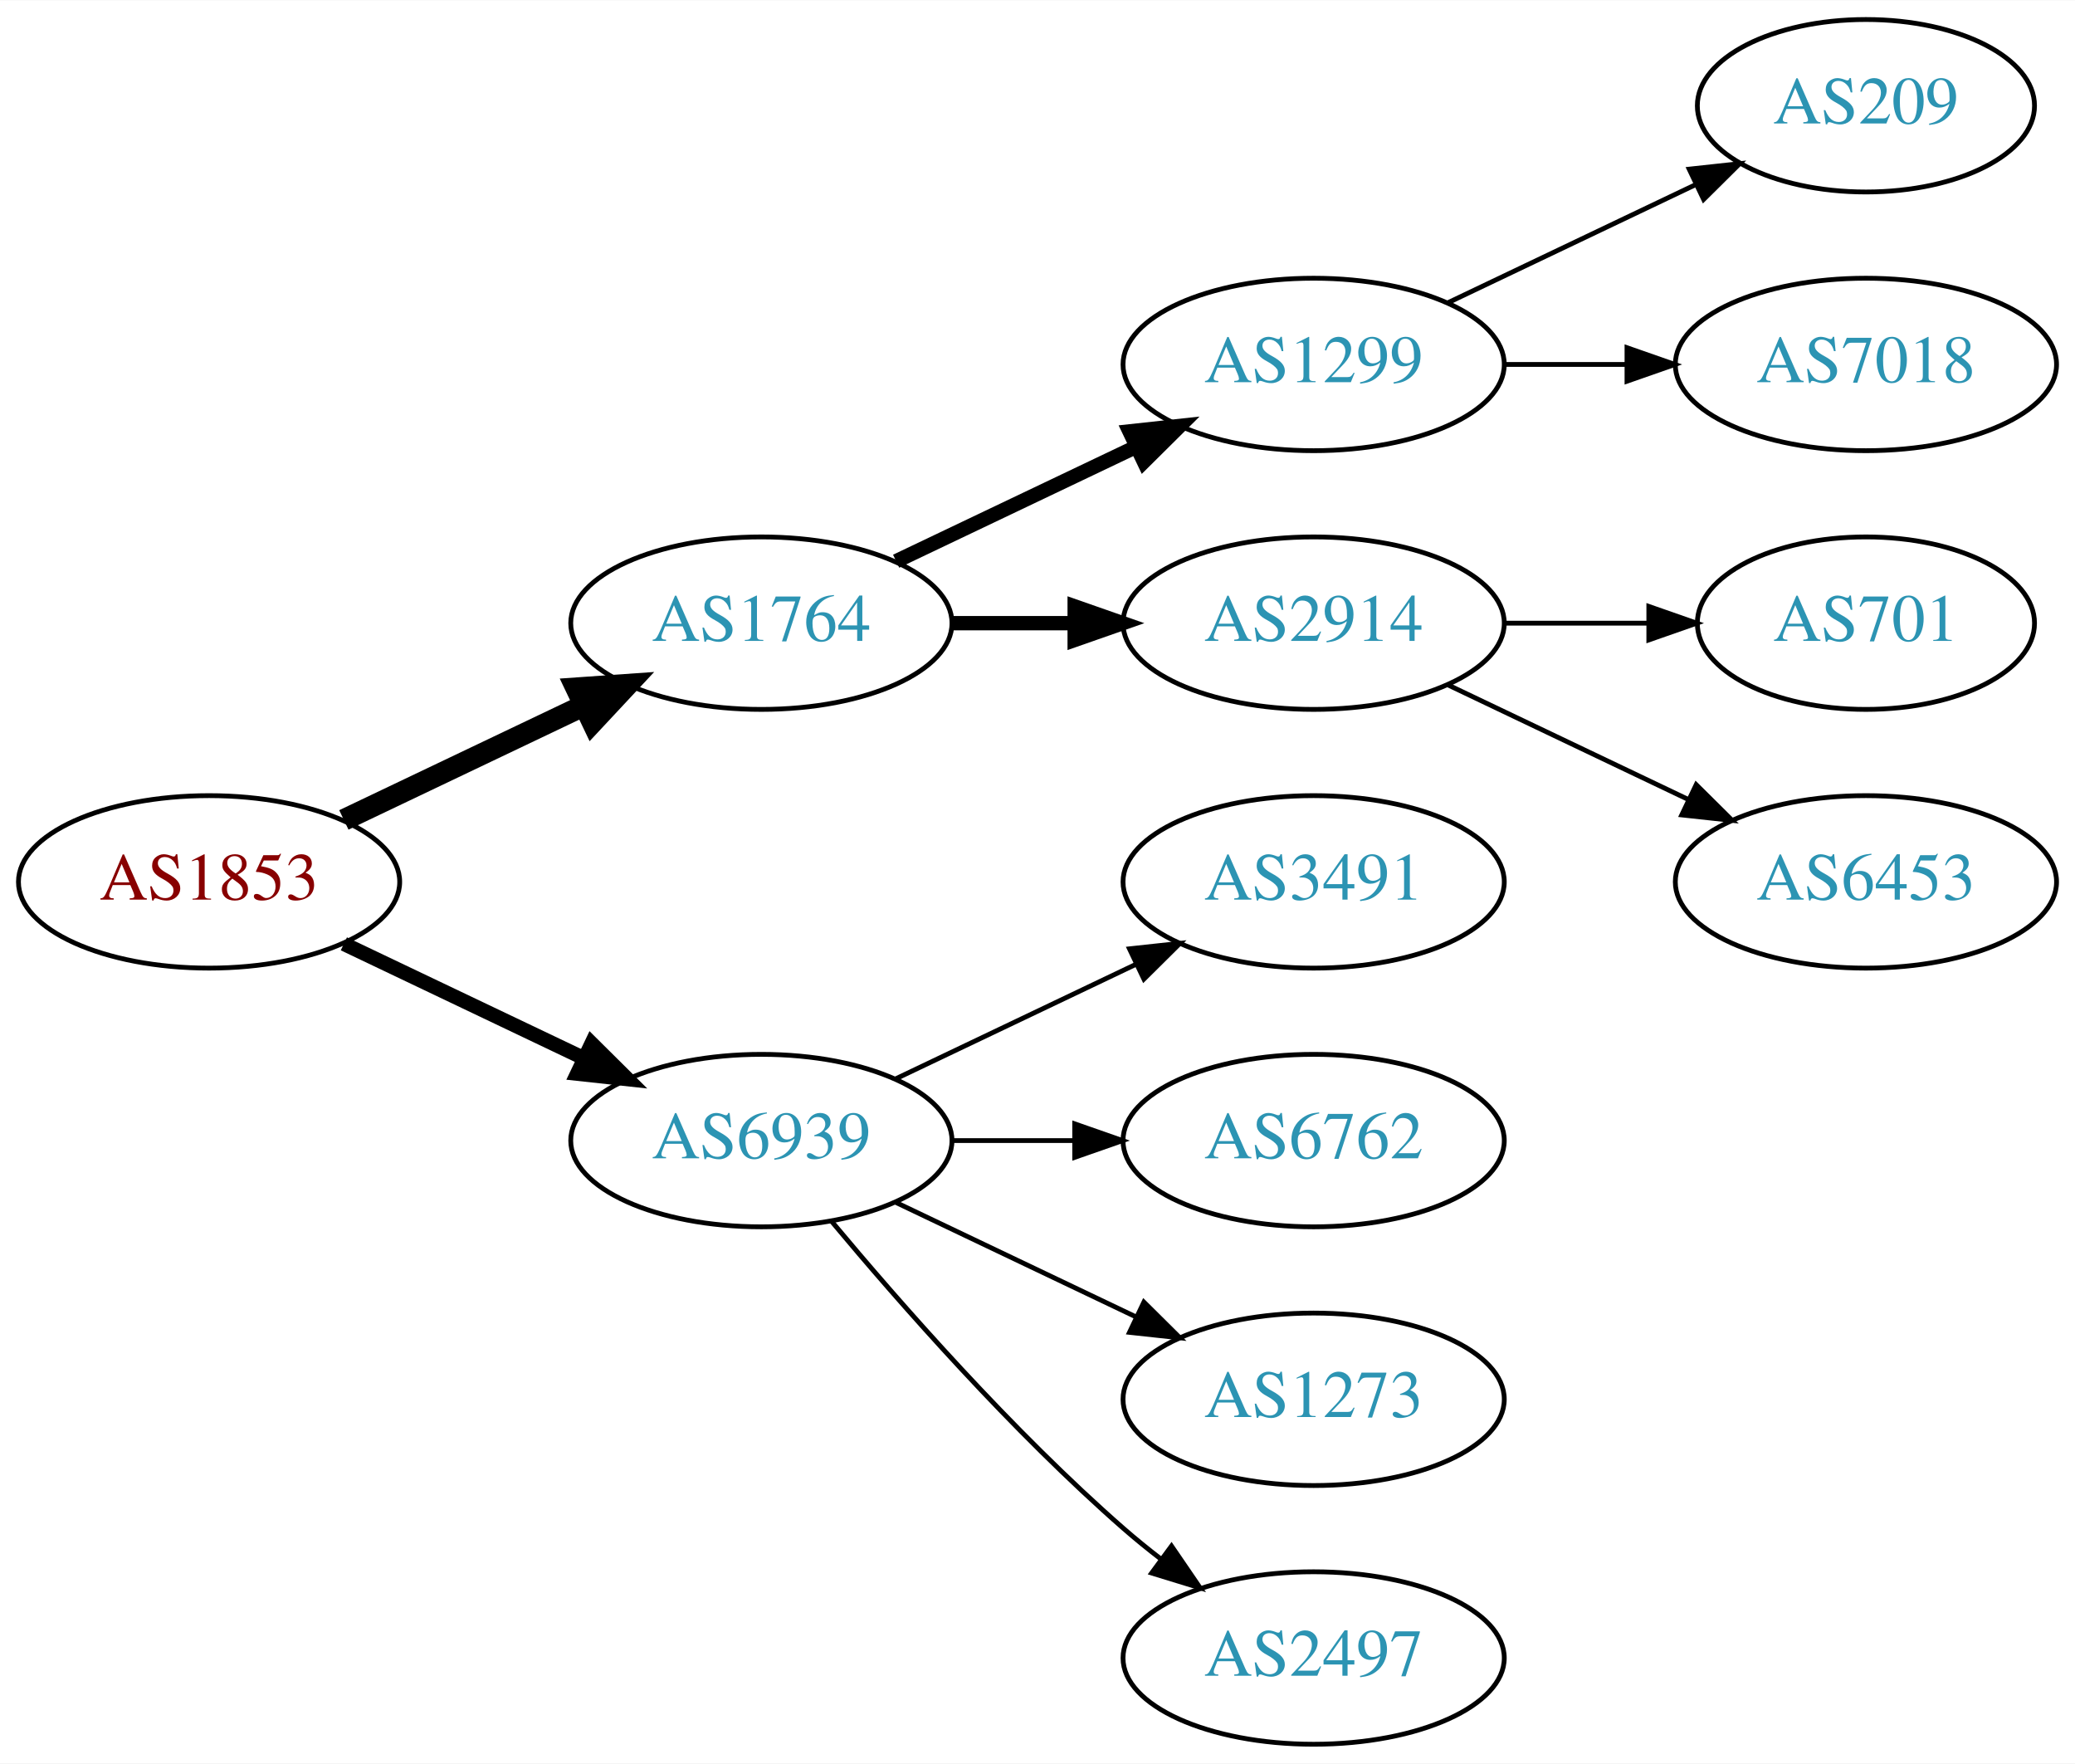
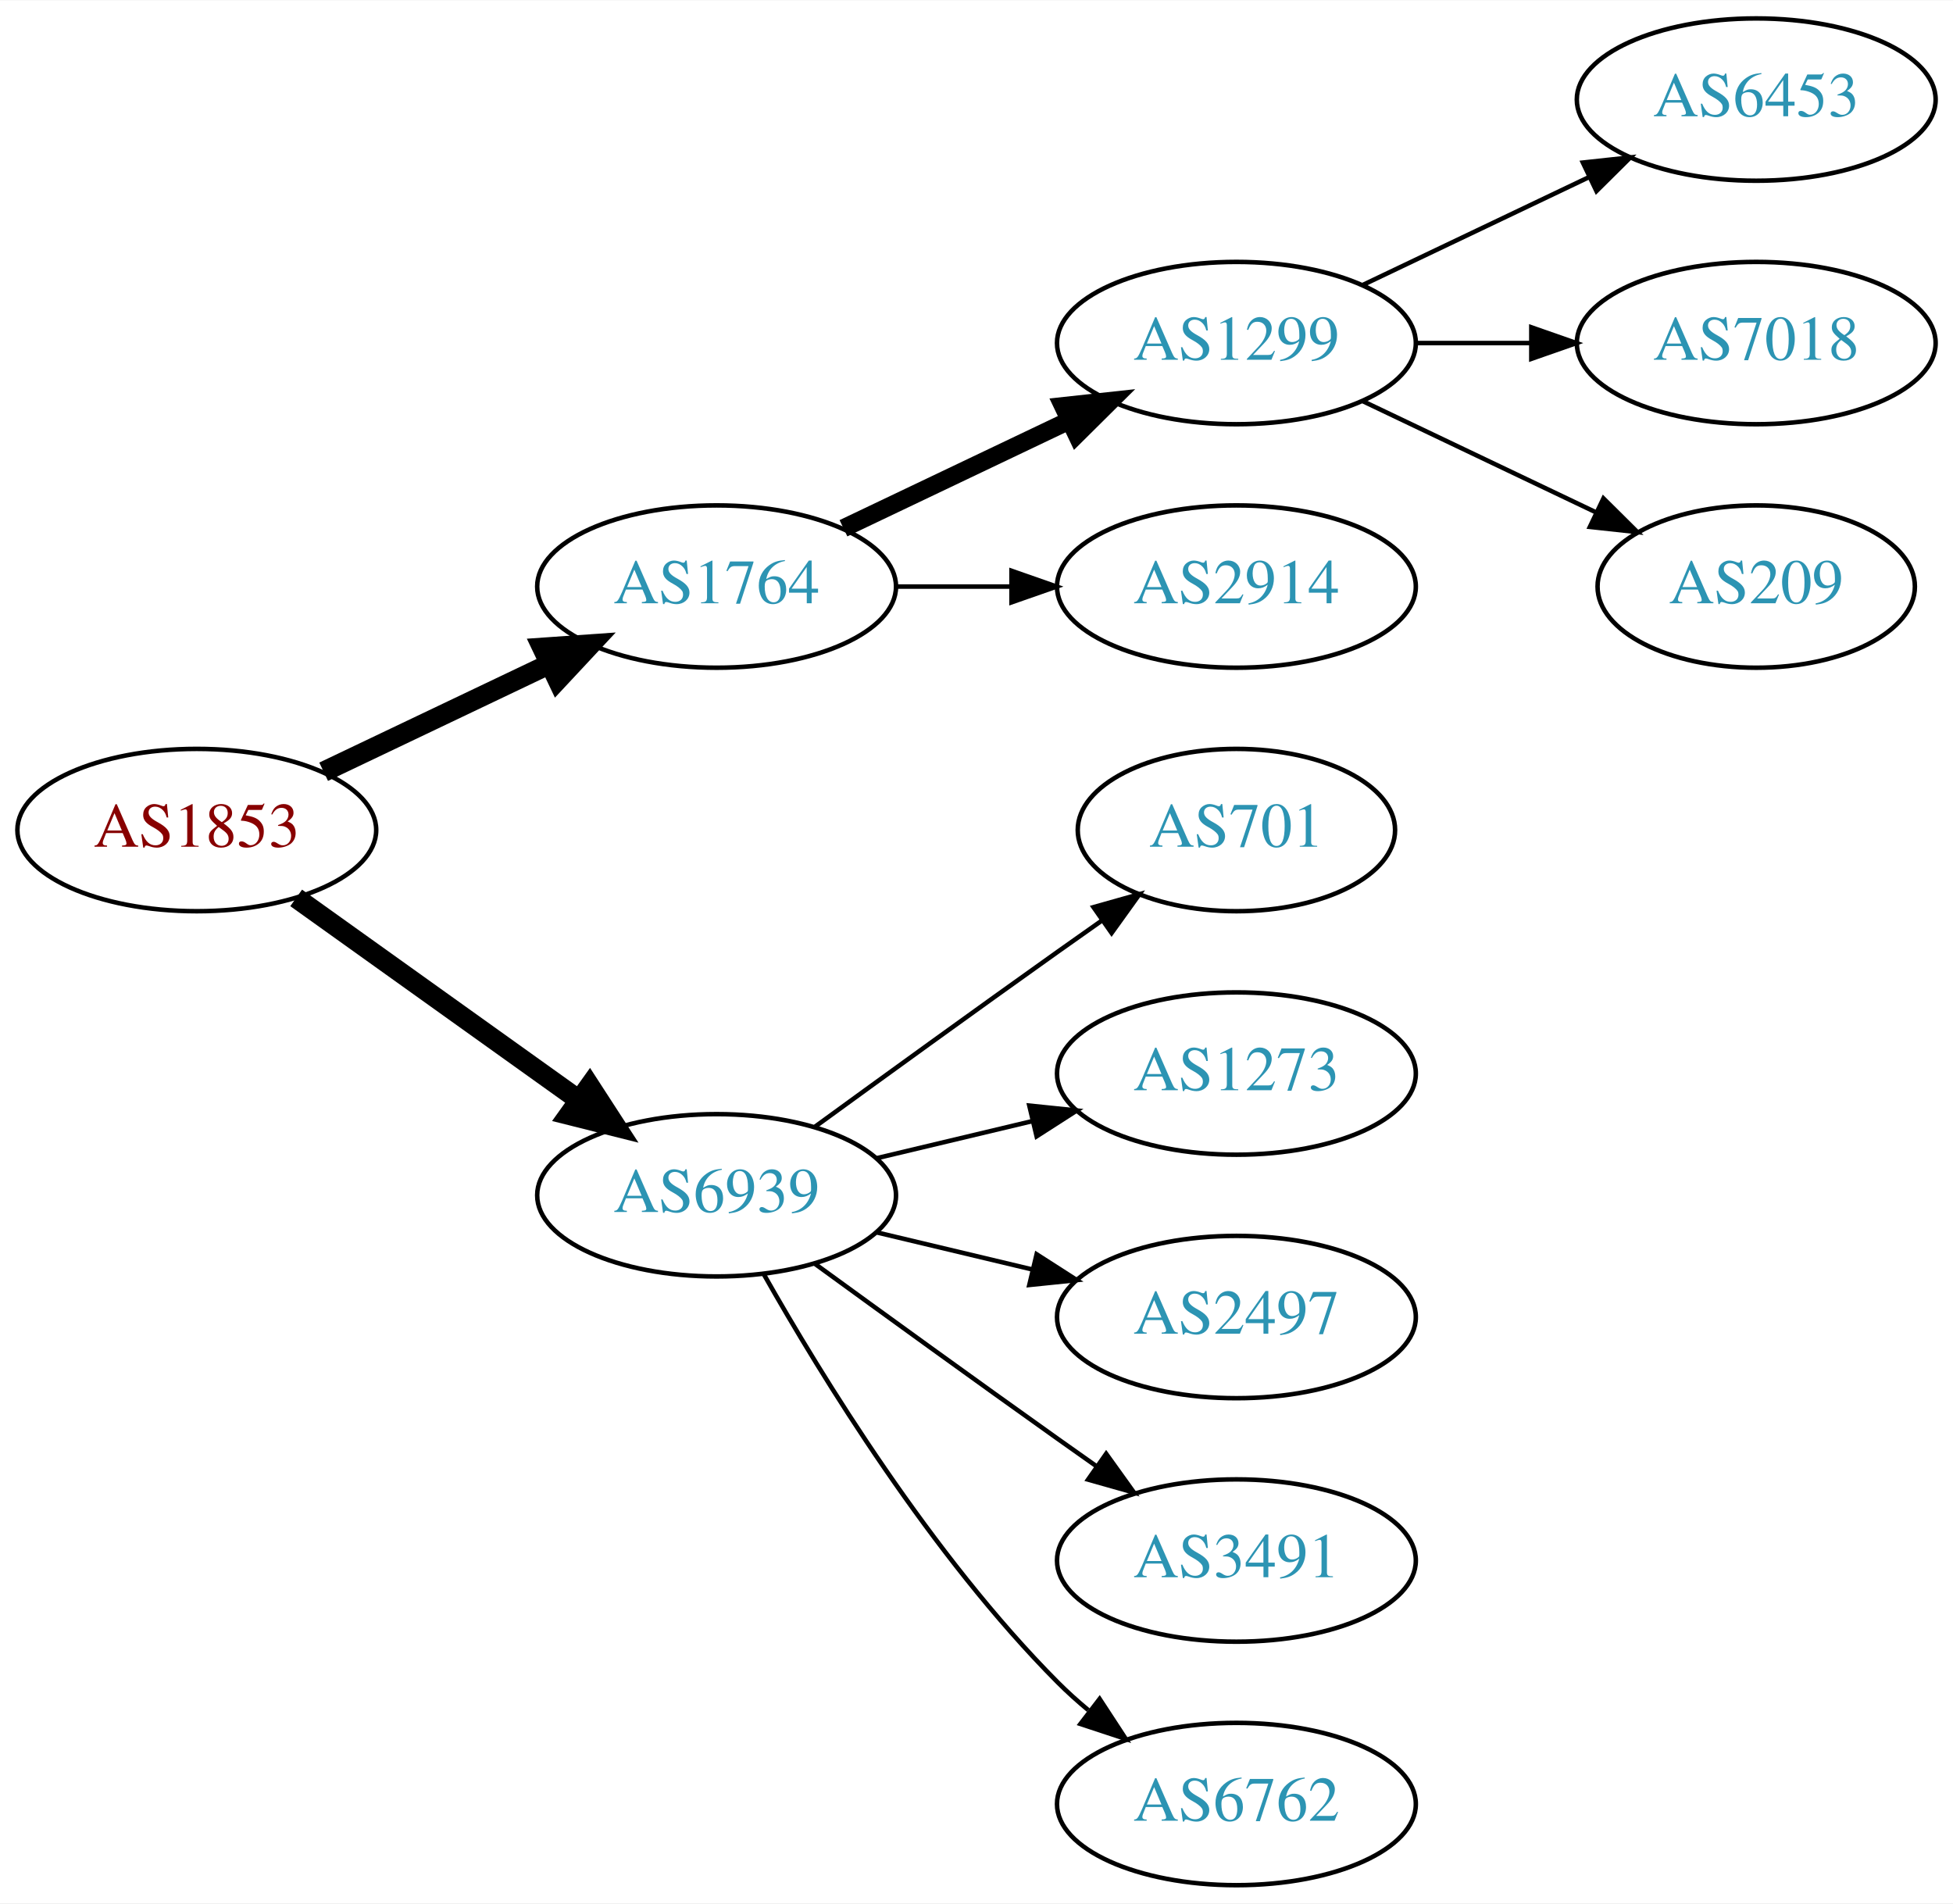
- <svg xmlns="http://www.w3.org/2000/svg" xmlns:xlink="http://www.w3.org/1999/xlink" width="433pt" height="368pt" viewBox="0.00 0.00 433.17 368.00">
-   <g id="graph0" class="graph" transform="scale(1 1) rotate(0) translate(4 364)">
-     <polygon fill="white" stroke="none" points="-4,4 -4,-364 429.172,-364 429.172,4 -4,4" />
+ <svg xmlns="http://www.w3.org/2000/svg" xmlns:xlink="http://www.w3.org/1999/xlink" width="433pt" height="422pt" viewBox="0.00 0.00 433.17 422.00">
+   <g id="graph0" class="graph" transform="scale(1 1) rotate(0) translate(4 418)">
+     <polygon fill="white" stroke="none" points="-4,4 -4,-418 429.172,-418 429.172,4 -4,4" />
    <g id="node1" class="node">
      <g id="a_node1">
        <a xlink:href="/asn/1853" xlink:title="AS1853 ~ ACOnet Backbone [AT]">
-           <ellipse fill="#ffffff" stroke="black" cx="39.647" cy="-180" rx="39.794" ry="18" />
-           <text text-anchor="middle" x="39.647" y="-176.3" font-family="Times,serif" font-size="14.00" fill="#880000">AS1853</text>
+           <ellipse fill="#ffffff" stroke="black" cx="39.647" cy="-234" rx="39.794" ry="18" />
+           <text text-anchor="middle" x="39.647" y="-230.3" font-family="Times,serif" font-size="14.00" fill="#880000">AS1853</text>
        </a>
      </g>
    </g>
    <g id="node2" class="node">
      <g id="a_node2">
        <a xlink:href="/asn/1764" xlink:title="AS1764 ~ NEXTLAYER-AS [AT]">
-           <ellipse fill="#ffffff" stroke="black" cx="154.939" cy="-234" rx="39.794" ry="18" />
-           <text text-anchor="middle" x="154.939" y="-230.3" font-family="Times,serif" font-size="14.00" fill="#2c94b3">AS1764</text>
+           <ellipse fill="#ffffff" stroke="black" cx="154.939" cy="-288" rx="39.794" ry="18" />
+           <text text-anchor="middle" x="154.939" y="-284.3" font-family="Times,serif" font-size="14.00" fill="#2c94b3">AS1764</text>
        </a>
      </g>
    </g>
    <g id="edge1" class="edge">
-       <path fill="none" stroke="black" stroke-width="4.5" d="M67.783,-192.934C82.777,-200.081 101.598,-209.052 117.821,-216.785" />
-       <polygon fill="black" stroke="black" stroke-width="4.5" points="116.303,-220.423 127.024,-221.171 119.692,-213.314 116.303,-220.423" />
+       <path fill="none" stroke="black" stroke-width="4.5" d="M67.783,-246.934C82.777,-254.081 101.598,-263.052 117.821,-270.785" />
+       <polygon fill="black" stroke="black" stroke-width="4.5" points="116.303,-274.423 127.024,-275.171 119.692,-267.314 116.303,-274.423" />
    </g>
    <g id="node3" class="node">
      <g id="a_node3">
        <a xlink:href="/asn/6939" xlink:title="AS6939 ~ Hurricane Electric LLC [US]">
-           <ellipse fill="#ffffff" stroke="black" cx="154.939" cy="-126" rx="39.794" ry="18" />
-           <text text-anchor="middle" x="154.939" y="-122.3" font-family="Times,serif" font-size="14.00" fill="#2c94b3">AS6939</text>
+           <ellipse fill="#ffffff" stroke="black" cx="154.939" cy="-153" rx="39.794" ry="18" />
+           <text text-anchor="middle" x="154.939" y="-149.3" font-family="Times,serif" font-size="14.00" fill="#2c94b3">AS6939</text>
        </a>
      </g>
    </g>
    <g id="edge2" class="edge">
-       <path fill="none" stroke="black" stroke-width="3" d="M67.783,-167.066C82.777,-159.919 101.598,-150.948 117.821,-143.215" />
-       <polygon fill="black" stroke="black" stroke-width="3" points="119.503,-146.291 127.024,-138.829 116.491,-139.972 119.503,-146.291" />
+       <path fill="none" stroke="black" stroke-width="4.5" d="M61.691,-218.954C79.305,-206.361 104.643,-188.245 124.309,-174.184" />
+       <polygon fill="black" stroke="black" stroke-width="4.5" points="126.779,-177.259 132.624,-168.24 122.199,-170.853 126.779,-177.259" />
    </g>
    <g id="node4" class="node">
      <g id="a_node4">
        <a xlink:href="/asn/1299" xlink:title="AS1299 ~ Telia Carrier [EU]">
-           <ellipse fill="#ffffff" stroke="black" cx="270.232" cy="-288" rx="39.794" ry="18" />
-           <text text-anchor="middle" x="270.232" y="-284.3" font-family="Times,serif" font-size="14.00" fill="#2c94b3">AS1299</text>
+           <ellipse fill="#ffffff" stroke="black" cx="270.232" cy="-342" rx="39.794" ry="18" />
+           <text text-anchor="middle" x="270.232" y="-338.3" font-family="Times,serif" font-size="14.00" fill="#2c94b3">AS1299</text>
        </a>
      </g>
    </g>
    <g id="edge3" class="edge">
-       <path fill="none" stroke="black" stroke-width="3" d="M183.076,-246.934C198.07,-254.081 216.891,-263.052 233.114,-270.785" />
-       <polygon fill="black" stroke="black" stroke-width="3" points="231.784,-274.028 242.317,-275.171 234.796,-267.709 231.784,-274.028" />
+       <path fill="none" stroke="black" stroke-width="4" d="M183.076,-300.934C198.07,-308.081 216.891,-317.052 233.114,-324.785" />
+       <polygon fill="black" stroke="black" stroke-width="4" points="231.784,-328.028 242.317,-329.171 234.796,-321.709 231.784,-328.028" />
    </g>
    <g id="node5" class="node">
      <g id="a_node5">
        <a xlink:href="/asn/2914" xlink:title="AS2914 ~ NTT America, Inc. [US]">
-           <ellipse fill="#ffffff" stroke="black" cx="270.232" cy="-234" rx="39.794" ry="18" />
-           <text text-anchor="middle" x="270.232" y="-230.3" font-family="Times,serif" font-size="14.00" fill="#2c94b3">AS2914</text>
+           <ellipse fill="#ffffff" stroke="black" cx="270.232" cy="-288" rx="39.794" ry="18" />
+           <text text-anchor="middle" x="270.232" y="-284.3" font-family="Times,serif" font-size="14.00" fill="#2c94b3">AS2914</text>
        </a>
      </g>
    </g>
    <g id="edge4" class="edge">
-       <path fill="none" stroke="black" stroke-width="3" d="M194.612,-234C202.815,-234 211.579,-234 220.111,-234" />
-       <polygon fill="black" stroke="black" stroke-width="3" points="220.35,-237.5 230.35,-234 220.35,-230.5 220.35,-237.5" />
+       <path fill="none" stroke="black" d="M194.612,-288C202.815,-288 211.579,-288 220.111,-288" />
+       <polygon fill="black" stroke="black" points="220.35,-291.5 230.35,-288 220.35,-284.5 220.35,-291.5" />
+     </g>
+     <g id="node9" class="node">
+       <g id="a_node9">
+         <a xlink:href="/asn/701" xlink:title="AS701 ~ UUNET [US]">
+           <ellipse fill="#ffffff" stroke="black" cx="270.232" cy="-234" rx="35.194" ry="18" />
+           <text text-anchor="middle" x="270.232" y="-230.3" font-family="Times,serif" font-size="14.00" fill="#2c94b3">AS701</text>
+         </a>
+       </g>
+     </g>
+     <g id="edge8" class="edge">
+       <path fill="none" stroke="black" d="M176.788,-168.222C191.722,-179.091 212.335,-194.025 230.586,-207 233.796,-209.282 237.165,-211.661 240.52,-214.018" />
+       <polygon fill="black" stroke="black" points="238.532,-216.899 248.73,-219.77 242.548,-211.166 238.532,-216.899" />
    </g>
    <g id="node10" class="node">
      <g id="a_node10">
-         <a xlink:href="/asn/3491" xlink:title="AS3491 ~ PCCW Global, Inc. [US]">
+         <a xlink:href="/asn/1273" xlink:title="AS1273 ~ Vodafone Group PLC [EU]">
          <ellipse fill="#ffffff" stroke="black" cx="270.232" cy="-180" rx="39.794" ry="18" />
-           <text text-anchor="middle" x="270.232" y="-176.3" font-family="Times,serif" font-size="14.00" fill="#2c94b3">AS3491</text>
+           <text text-anchor="middle" x="270.232" y="-176.3" font-family="Times,serif" font-size="14.00" fill="#2c94b3">AS1273</text>
        </a>
      </g>
    </g>
    <g id="edge9" class="edge">
-       <path fill="none" stroke="black" d="M183.076,-138.934C198.07,-146.081 216.891,-155.052 233.114,-162.785" />
-       <polygon fill="black" stroke="black" points="231.784,-166.028 242.317,-167.171 234.796,-159.709 231.784,-166.028" />
+       <path fill="none" stroke="black" d="M190.547,-161.248C201.418,-163.838 213.572,-166.735 225.015,-169.462" />
+       <polygon fill="black" stroke="black" points="224.298,-172.889 234.837,-171.803 225.921,-166.08 224.298,-172.889" />
    </g>
    <g id="node11" class="node">
      <g id="a_node11">
-         <a xlink:href="/asn/6762" xlink:title="AS6762 ~ TELECOM ITALIA SPARKLE S.p.A. [IT]">
+         <a xlink:href="/asn/2497" xlink:title="AS2497 ~ Internet Initiative Japan Inc. [JP]">
          <ellipse fill="#ffffff" stroke="black" cx="270.232" cy="-126" rx="39.794" ry="18" />
-           <text text-anchor="middle" x="270.232" y="-122.3" font-family="Times,serif" font-size="14.00" fill="#2c94b3">AS6762</text>
+           <text text-anchor="middle" x="270.232" y="-122.3" font-family="Times,serif" font-size="14.00" fill="#2c94b3">AS2497</text>
        </a>
      </g>
    </g>
    <g id="edge10" class="edge">
-       <path fill="none" stroke="black" d="M194.612,-126C202.815,-126 211.579,-126 220.111,-126" />
-       <polygon fill="black" stroke="black" points="220.35,-129.5 230.35,-126 220.35,-122.5 220.35,-129.5" />
+       <path fill="none" stroke="black" d="M190.547,-144.752C201.418,-142.162 213.572,-139.265 225.015,-136.538" />
+       <polygon fill="black" stroke="black" points="225.921,-139.92 234.837,-134.197 224.298,-133.111 225.921,-139.92" />
    </g>
    <g id="node12" class="node">
      <g id="a_node12">
-         <a xlink:href="/asn/1273" xlink:title="AS1273 ~ Vodafone Group PLC [EU]">
+         <a xlink:href="/asn/3491" xlink:title="AS3491 ~ PCCW Global, Inc. [US]">
          <ellipse fill="#ffffff" stroke="black" cx="270.232" cy="-72" rx="39.794" ry="18" />
-           <text text-anchor="middle" x="270.232" y="-68.3" font-family="Times,serif" font-size="14.00" fill="#2c94b3">AS1273</text>
+           <text text-anchor="middle" x="270.232" y="-68.3" font-family="Times,serif" font-size="14.00" fill="#2c94b3">AS3491</text>
        </a>
      </g>
    </g>
    <g id="edge11" class="edge">
-       <path fill="none" stroke="black" d="M183.076,-113.066C198.07,-105.919 216.891,-96.948 233.114,-89.215" />
-       <polygon fill="black" stroke="black" points="234.796,-92.291 242.317,-84.829 231.784,-85.972 234.796,-92.291" />
+       <path fill="none" stroke="black" d="M176.788,-137.778C191.722,-126.909 212.335,-111.975 230.586,-99 233.406,-96.995 236.349,-94.915 239.297,-92.841" />
+       <polygon fill="black" stroke="black" points="241.344,-95.681 247.522,-87.074 237.325,-89.95 241.344,-95.681" />
    </g>
    <g id="node13" class="node">
      <g id="a_node13">
-         <a xlink:href="/asn/2497" xlink:title="AS2497 ~ Internet Initiative Japan Inc. [JP]">
+         <a xlink:href="/asn/6762" xlink:title="AS6762 ~ TELECOM ITALIA SPARKLE S.p.A. [IT]">
          <ellipse fill="#ffffff" stroke="black" cx="270.232" cy="-18" rx="39.794" ry="18" />
-           <text text-anchor="middle" x="270.232" y="-14.3" font-family="Times,serif" font-size="14.00" fill="#2c94b3">AS2497</text>
+           <text text-anchor="middle" x="270.232" y="-14.3" font-family="Times,serif" font-size="14.00" fill="#2c94b3">AS6762</text>
        </a>
      </g>
    </g>
    <g id="edge12" class="edge">
-       <path fill="none" stroke="black" d="M169.569,-109.183C183.852,-92.071 207.398,-65.255 230.586,-45 233.052,-42.846 235.69,-40.706 238.388,-38.628" />
-       <polygon fill="black" stroke="black" points="240.561,-41.375 246.542,-32.63 236.413,-35.736 240.561,-41.375" />
+       <path fill="none" stroke="black" d="M165.399,-135.51C178.181,-112.904 202.613,-73.114 230.586,-45 232.697,-42.879 234.993,-40.812 237.378,-38.829" />
+       <polygon fill="black" stroke="black" points="239.894,-41.31 245.694,-32.444 235.631,-35.758 239.894,-41.31" />
    </g>
    <g id="node6" class="node">
      <g id="a_node6">
-         <a xlink:href="/asn/209" xlink:title="AS209 ~ CenturyLink Communications, LLC [US]">
-           <ellipse fill="#ffffff" stroke="black" cx="385.525" cy="-342" rx="35.194" ry="18" />
-           <text text-anchor="middle" x="385.525" y="-338.3" font-family="Times,serif" font-size="14.00" fill="#2c94b3">AS209</text>
+         <a xlink:href="/asn/6453" xlink:title="AS6453 ~ TATA COMMUNICATIONS (AMERICA) INC [US]">
+           <ellipse fill="#ffffff" stroke="black" cx="385.525" cy="-396" rx="39.794" ry="18" />
+           <text text-anchor="middle" x="385.525" y="-392.3" font-family="Times,serif" font-size="14.00" fill="#2c94b3">AS6453</text>
        </a>
      </g>
    </g>
    <g id="edge5" class="edge">
-       <path fill="none" stroke="black" d="M298.369,-300.934C313.801,-308.29 333.286,-317.577 349.821,-325.459" />
-       <polygon fill="black" stroke="black" points="348.63,-328.768 359.163,-329.911 351.642,-322.449 348.63,-328.768" />
+       <path fill="none" stroke="black" d="M298.369,-354.934C313.363,-362.081 332.184,-371.052 348.407,-378.785" />
+       <polygon fill="black" stroke="black" points="347.077,-382.028 357.61,-383.171 350.089,-375.709 347.077,-382.028" />
    </g>
    <g id="node7" class="node">
      <g id="a_node7">
        <a xlink:href="/asn/7018" xlink:title="AS7018 ~ AT&amp;T Services, Inc. [US]">
-           <ellipse fill="#ffffff" stroke="black" cx="385.525" cy="-288" rx="39.794" ry="18" />
-           <text text-anchor="middle" x="385.525" y="-284.3" font-family="Times,serif" font-size="14.00" fill="#2c94b3">AS7018</text>
+           <ellipse fill="#ffffff" stroke="black" cx="385.525" cy="-342" rx="39.794" ry="18" />
+           <text text-anchor="middle" x="385.525" y="-338.3" font-family="Times,serif" font-size="14.00" fill="#2c94b3">AS7018</text>
        </a>
      </g>
    </g>
    <g id="edge6" class="edge">
-       <path fill="none" stroke="black" d="M309.905,-288C318.108,-288 326.872,-288 335.404,-288" />
-       <polygon fill="black" stroke="black" points="335.643,-291.5 345.643,-288 335.643,-284.5 335.643,-291.5" />
+       <path fill="none" stroke="black" d="M309.905,-342C318.108,-342 326.872,-342 335.404,-342" />
+       <polygon fill="black" stroke="black" points="335.643,-345.5 345.643,-342 335.643,-338.5 335.643,-345.5" />
    </g>
    <g id="node8" class="node">
      <g id="a_node8">
-         <a xlink:href="/asn/701" xlink:title="AS701 ~ UUNET [US]">
-           <ellipse fill="#ffffff" stroke="black" cx="385.525" cy="-234" rx="35.194" ry="18" />
-           <text text-anchor="middle" x="385.525" y="-230.3" font-family="Times,serif" font-size="14.00" fill="#2c94b3">AS701</text>
+         <a xlink:href="/asn/209" xlink:title="AS209 ~ CenturyLink Communications, LLC [US]">
+           <ellipse fill="#ffffff" stroke="black" cx="385.525" cy="-288" rx="35.194" ry="18" />
+           <text text-anchor="middle" x="385.525" y="-284.3" font-family="Times,serif" font-size="14.00" fill="#2c94b3">AS209</text>
        </a>
      </g>
    </g>
    <g id="edge7" class="edge">
-       <path fill="none" stroke="black" d="M309.905,-234C319.61,-234 330.101,-234 340.064,-234" />
-       <polygon fill="black" stroke="black" points="340.2,-237.5 350.2,-234 340.2,-230.5 340.2,-237.5" />
-     </g>
-     <g id="node9" class="node">
-       <g id="a_node9">
-         <a xlink:href="/asn/6453" xlink:title="AS6453 ~ TATA COMMUNICATIONS (AMERICA) INC [US]">
-           <ellipse fill="#ffffff" stroke="black" cx="385.525" cy="-180" rx="39.794" ry="18" />
-           <text text-anchor="middle" x="385.525" y="-176.3" font-family="Times,serif" font-size="14.00" fill="#2c94b3">AS6453</text>
-         </a>
-       </g>
-     </g>
-     <g id="edge8" class="edge">
-       <path fill="none" stroke="black" d="M298.369,-221.066C313.363,-213.919 332.184,-204.948 348.407,-197.215" />
-       <polygon fill="black" stroke="black" points="350.089,-200.291 357.61,-192.829 347.077,-193.972 350.089,-200.291" />
+       <path fill="none" stroke="black" d="M298.369,-329.066C313.801,-321.71 333.286,-312.423 349.821,-304.541" />
+       <polygon fill="black" stroke="black" points="351.642,-307.551 359.163,-300.089 348.63,-301.232 351.642,-307.551" />
    </g>
  </g>
</svg>
